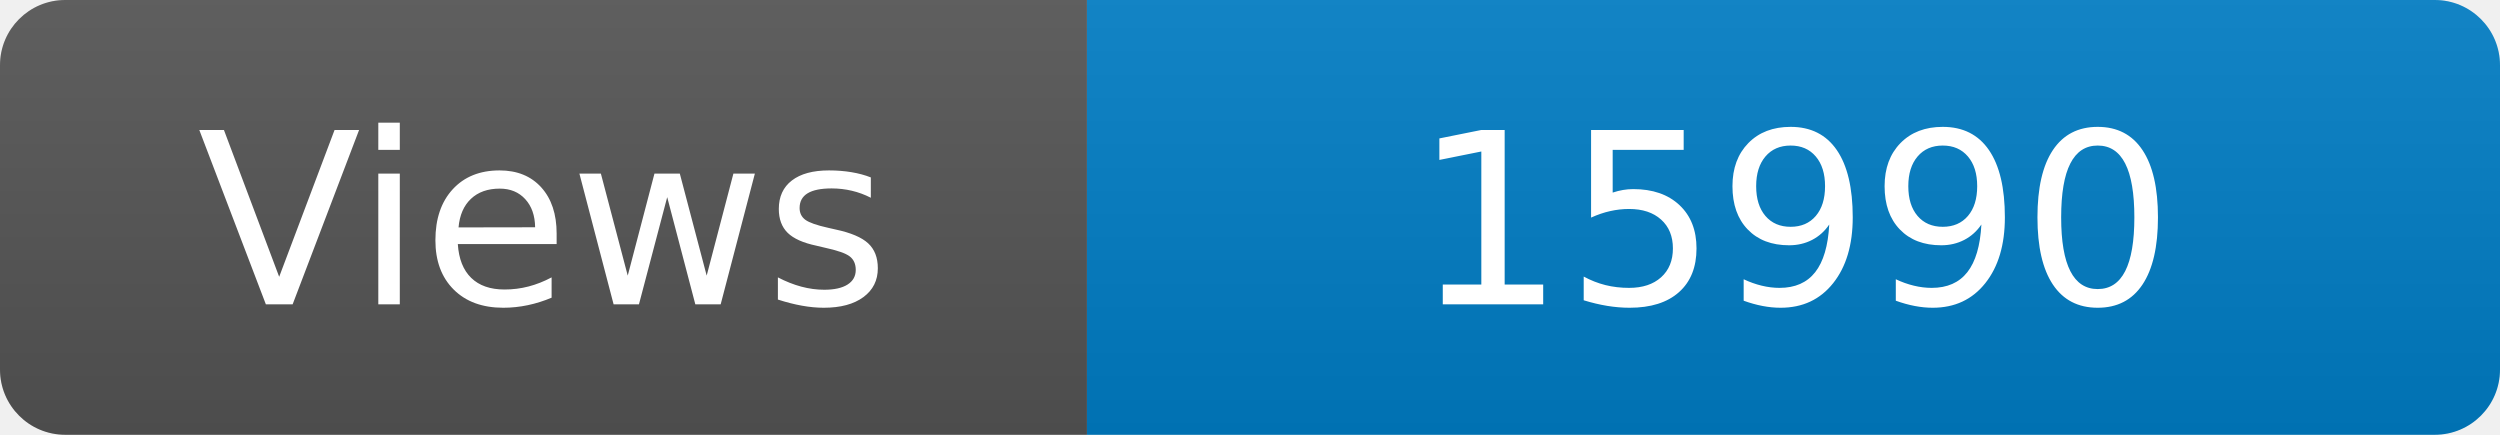
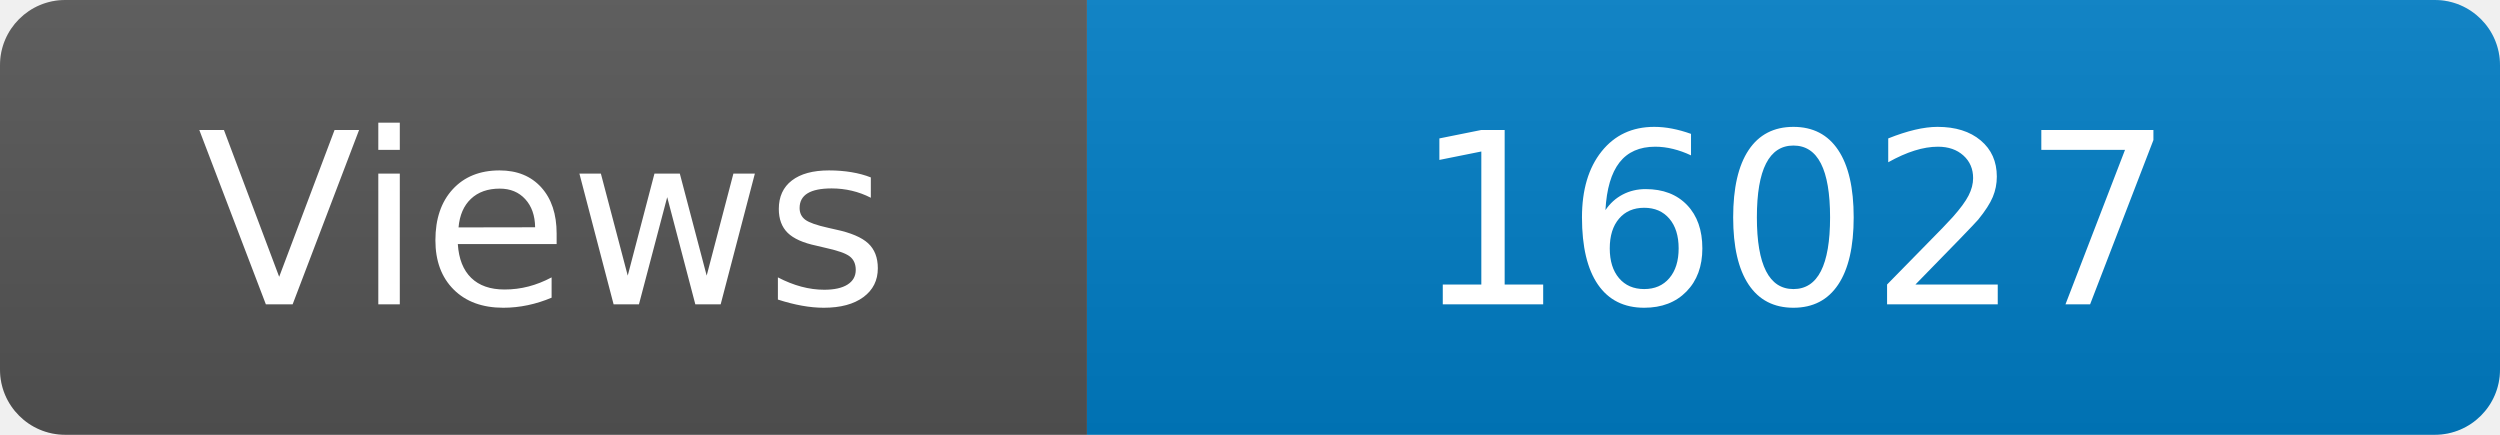
<svg xmlns="http://www.w3.org/2000/svg" width="115" height="20" role="img" aria-label="Maintained?: yes">
  <linearGradient id="s" x2="0" y2="100%">
    <stop offset="0" stop-color="#bbb" stop-opacity=".1" />
    <stop offset="1" stop-opacity=".1" />
  </linearGradient>
  <clipPath id="r">
    <rect width="115" height="20" rx="3" fill="#fff" />
  </clipPath>
  <g clip-path="url(#r)">
    <rect width="50" height="20" fill="#555" />
    <rect x="50" width="160" height="20" fill="#007ec6" />
    <rect width="115" height="20" fill="url(#s)" />
  </g>
  <g fill="#fff" text-anchor="middle" font-family="Verdana,Geneva,DejaVu Sans,sans-serif" font-size="110">
    <text x="250" y="140" transform="scale(.1)" fill="#fff">Views</text>
-     <text x="825" y="140" transform="scale(.1)" fill="#fff">15990</text>
+     <text x="825" y="140" transform="scale(.1)" fill="#fff">16027</text>
  </g>
</svg>
